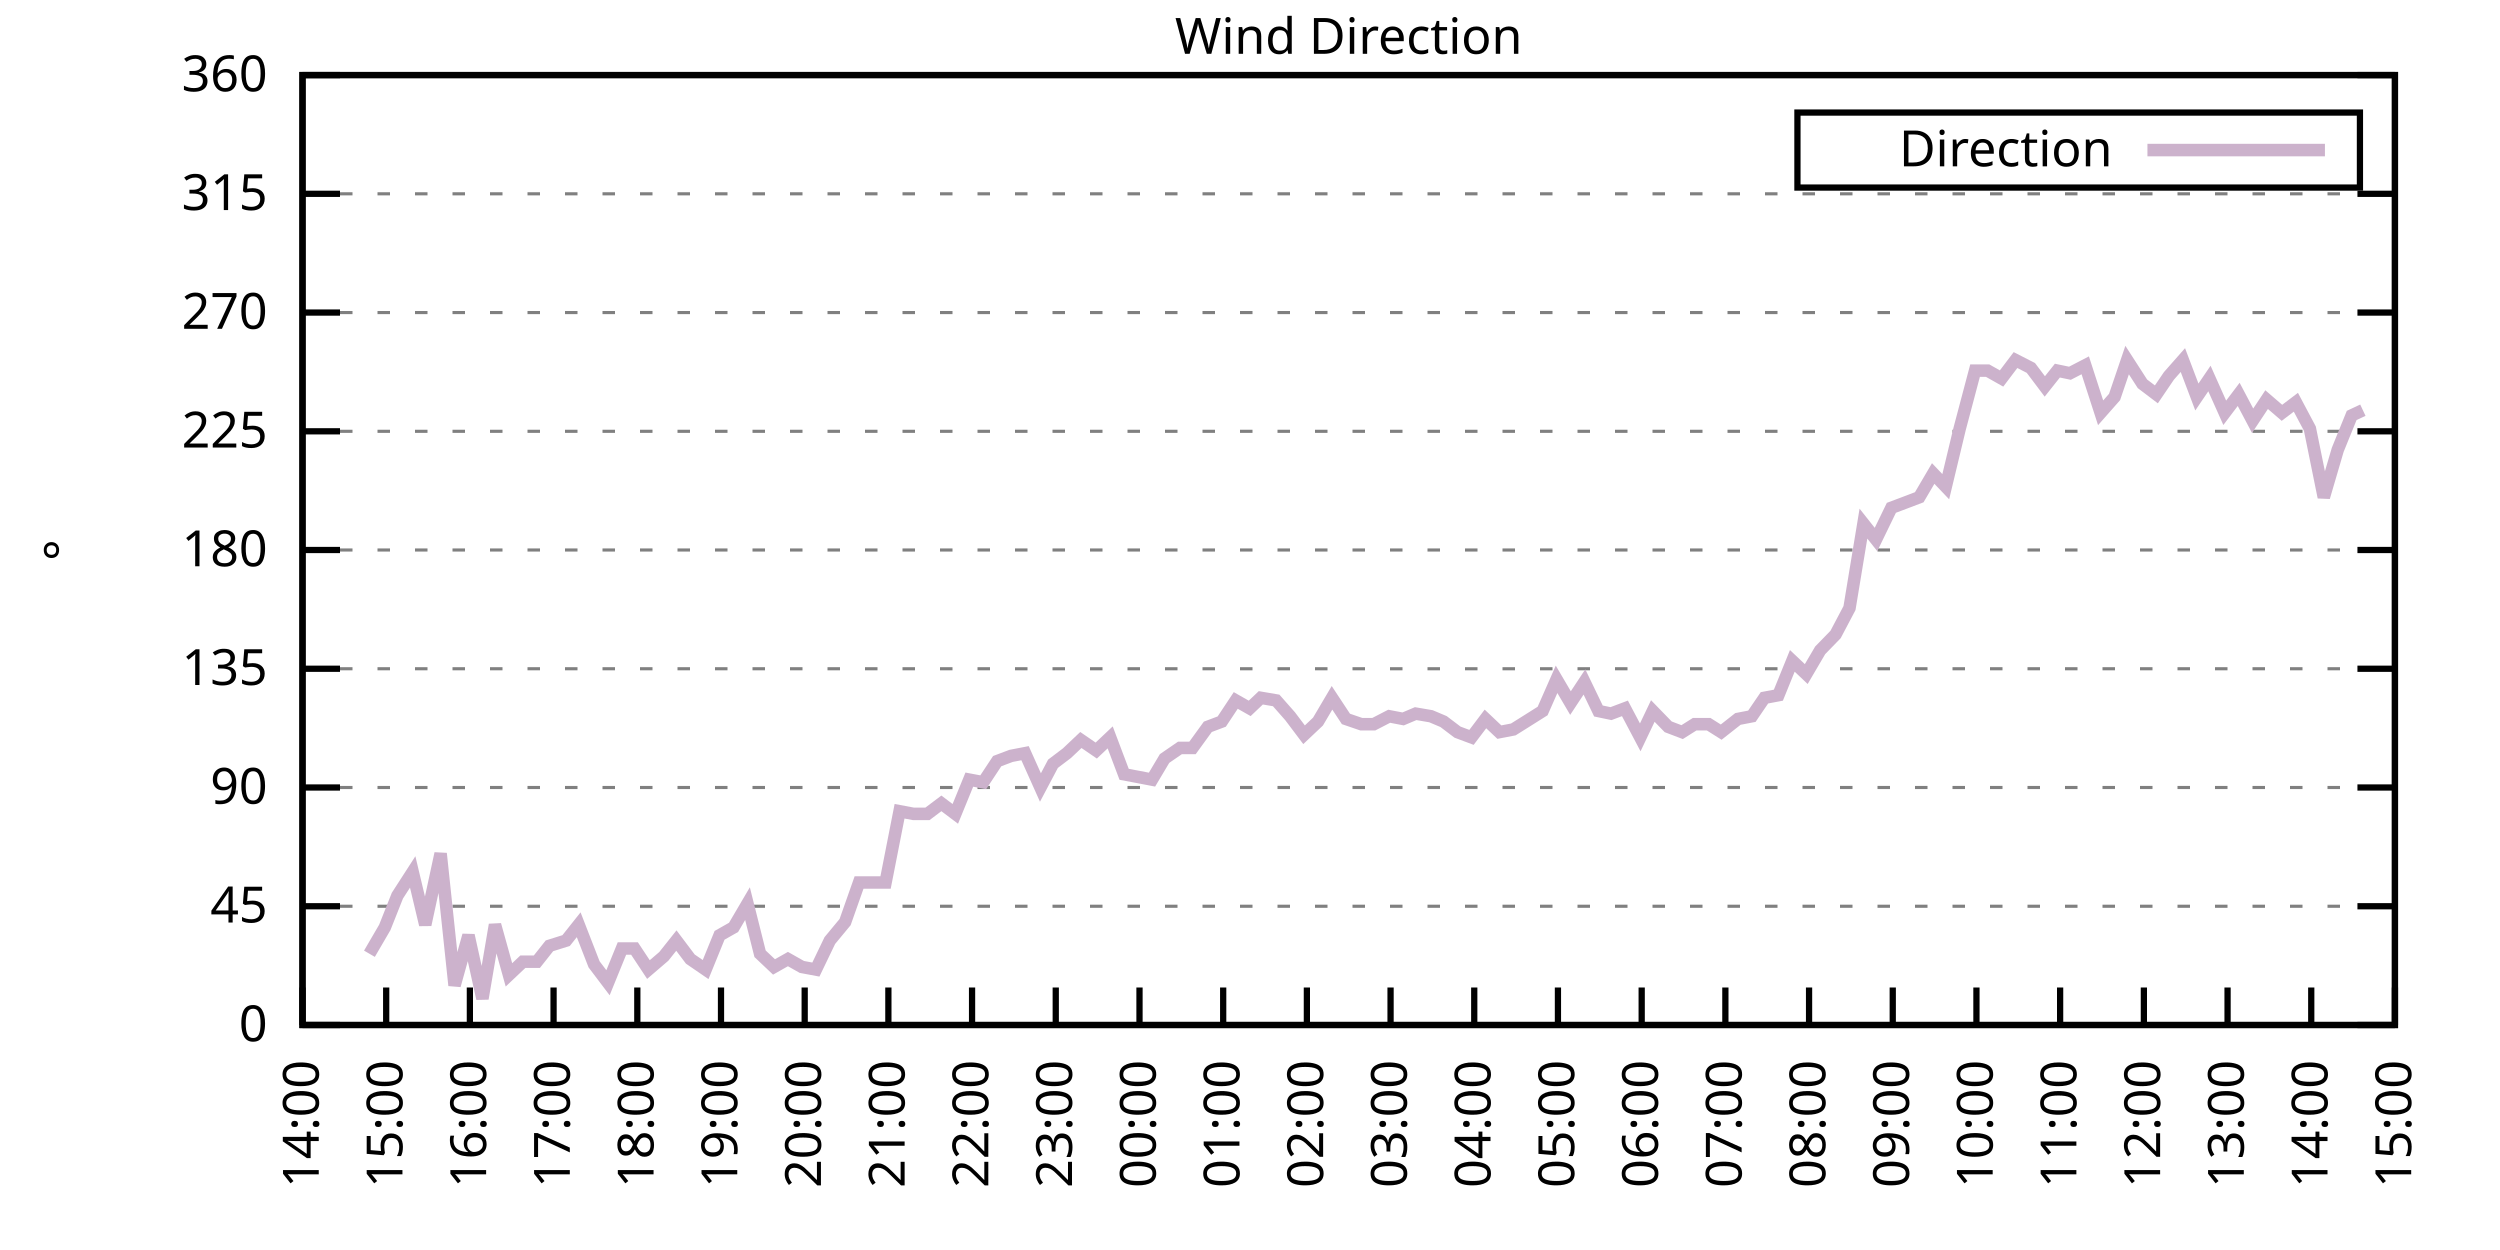
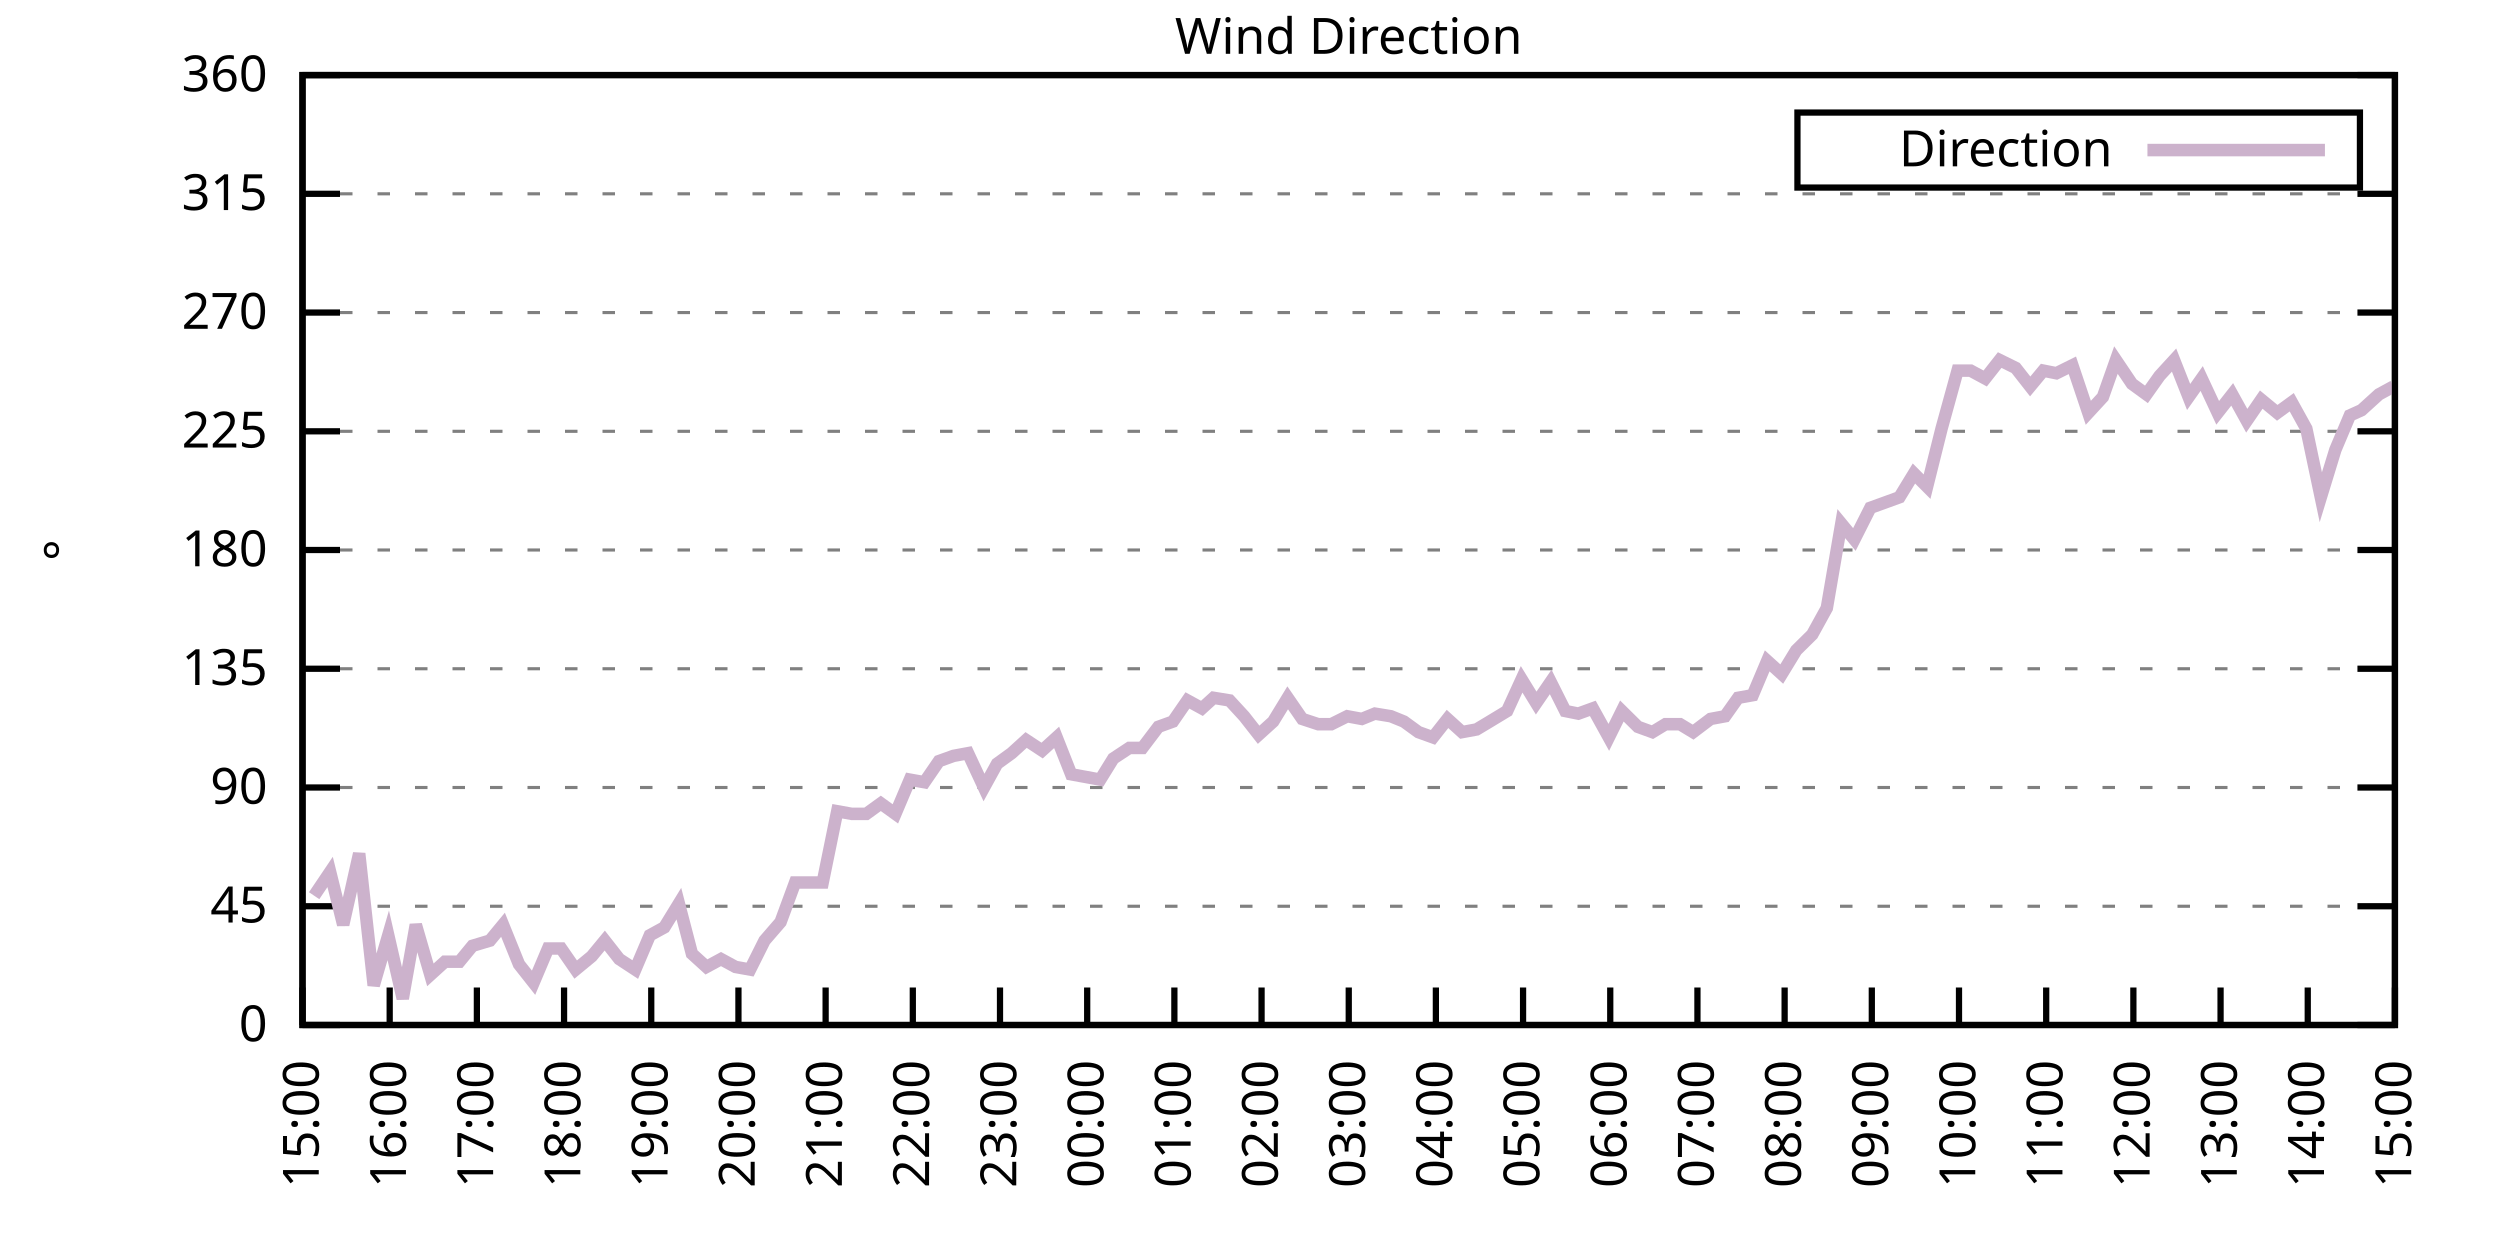
<svg xmlns="http://www.w3.org/2000/svg" xmlns:xlink="http://www.w3.org/1999/xlink" width="400" height="200" viewBox="0 0 400 200">
  <g id="gnuplot_canvas">
    <rect x="0" y="0" width="400" height="200" fill="none" />
    <defs>
      <circle id="gpDot" r="0.5" stroke-width="0.5" stroke="currentColor" />
      <path id="gpPt0" stroke-width="0.333" stroke="currentColor" d="M-1,0 h2 M0,-1 v2" />
      <path id="gpPt1" stroke-width="0.333" stroke="currentColor" d="M-1,-1 L1,1 M1,-1 L-1,1" />
      <path id="gpPt2" stroke-width="0.333" stroke="currentColor" d="M-1,0 L1,0 M0,-1 L0,1 M-1,-1 L1,1 M-1,1 L1,-1" />
      <rect id="gpPt3" stroke-width="0.333" stroke="currentColor" x="-1" y="-1" width="2" height="2" />
      <rect id="gpPt4" stroke-width="0.333" stroke="currentColor" fill="currentColor" x="-1" y="-1" width="2" height="2" />
      <circle id="gpPt5" stroke-width="0.333" stroke="currentColor" cx="0" cy="0" r="1" />
      <use xlink:href="#gpPt5" id="gpPt6" fill="currentColor" stroke="none" />
      <path id="gpPt7" stroke-width="0.333" stroke="currentColor" d="M0,-1.33 L-1.33,0.67 L1.33,0.67 z" />
      <use xlink:href="#gpPt7" id="gpPt8" fill="currentColor" stroke="none" />
      <use xlink:href="#gpPt7" id="gpPt9" stroke="currentColor" transform="rotate(180)" />
      <use xlink:href="#gpPt9" id="gpPt10" fill="currentColor" stroke="none" />
      <use xlink:href="#gpPt3" id="gpPt11" stroke="currentColor" transform="rotate(45)" />
      <use xlink:href="#gpPt11" id="gpPt12" fill="currentColor" stroke="none" />
      <path id="gpPt13" stroke-width="0.333" stroke="currentColor" d="M0,1.330 L1.265,0.411 L0.782,-1.067 L-0.782,-1.076 L-1.265,0.411 z" />
      <use xlink:href="#gpPt13" id="gpPt14" fill="currentColor" stroke="none" />
      <filter id="textbox" filterUnits="objectBoundingBox" x="0" y="0" height="1" width="1">
        <feFlood flood-color="white" flood-opacity="1" result="bgnd" />
        <feComposite in="SourceGraphic" in2="bgnd" operator="atop" />
      </filter>
      <filter id="greybox" filterUnits="objectBoundingBox" x="0" y="0" height="1" width="1">
        <feFlood flood-color="lightgrey" flood-opacity="1" result="grey" />
        <feComposite in="SourceGraphic" in2="grey" operator="atop" />
      </filter>
    </defs>
    <g fill="none" color="white" stroke="currentColor" stroke-width="1.00" stroke-linecap="butt" stroke-linejoin="miter">
</g>
    <g fill="none" color="black" stroke="currentColor" stroke-width="1.00" stroke-linecap="butt" stroke-linejoin="miter">
      <g stroke="none" shape-rendering="crispEdges">
        <polygon fill="rgb(255, 255, 255)" points="48.40,164.00 383.18,164.00 383.18,12.02 48.40,12.02 " />
      </g>
    </g>
    <g fill="none" color="black" stroke="currentColor" stroke-width="1.00" stroke-linecap="butt" stroke-linejoin="miter">
</g>
    <g fill="none" color="black" stroke="black" stroke-width="0.50" stroke-linecap="butt" stroke-linejoin="miter">
</g>
    <g fill="none" color="gray" stroke="currentColor" stroke-width="0.50" stroke-linecap="butt" stroke-linejoin="miter">
      <path stroke="gray" stroke-dasharray="2,4" class="gridline" d="M48.40,164.00 L383.19,164.00  " />
    </g>
    <g fill="none" color="gray" stroke="gray" stroke-width="1.00" stroke-linecap="butt" stroke-linejoin="miter">
</g>
    <g fill="none" color="black" stroke="currentColor" stroke-width="1.00" stroke-linecap="butt" stroke-linejoin="miter">
      <path stroke="black" d="M48.40,164.00 L54.40,164.00 M383.19,164.00 L377.19,164.00  " />
      <g transform="translate(42.80,166.60)" stroke="none" fill="black" font-family="Sans" font-size="8.00" text-anchor="end">
        <text>
          <tspan font-family="Sans"> 0</tspan>
        </text>
      </g>
    </g>
    <g fill="none" color="black" stroke="currentColor" stroke-width="1.00" stroke-linecap="butt" stroke-linejoin="miter">
</g>
    <g fill="none" color="black" stroke="black" stroke-width="0.50" stroke-linecap="butt" stroke-linejoin="miter">
</g>
    <g fill="none" color="gray" stroke="currentColor" stroke-width="0.50" stroke-linecap="butt" stroke-linejoin="miter">
      <path stroke="gray" stroke-dasharray="2,4" class="gridline" d="M48.40,145.00 L383.19,145.00  " />
    </g>
    <g fill="none" color="gray" stroke="gray" stroke-width="1.00" stroke-linecap="butt" stroke-linejoin="miter">
</g>
    <g fill="none" color="black" stroke="currentColor" stroke-width="1.00" stroke-linecap="butt" stroke-linejoin="miter">
      <path stroke="black" d="M48.40,145.00 L54.40,145.00 M383.19,145.00 L377.19,145.00  " />
      <g transform="translate(42.80,147.60)" stroke="none" fill="black" font-family="Sans" font-size="8.00" text-anchor="end">
        <text>
          <tspan font-family="Sans"> 45</tspan>
        </text>
      </g>
    </g>
    <g fill="none" color="black" stroke="currentColor" stroke-width="1.00" stroke-linecap="butt" stroke-linejoin="miter">
</g>
    <g fill="none" color="black" stroke="black" stroke-width="0.50" stroke-linecap="butt" stroke-linejoin="miter">
</g>
    <g fill="none" color="gray" stroke="currentColor" stroke-width="0.50" stroke-linecap="butt" stroke-linejoin="miter">
      <path stroke="gray" stroke-dasharray="2,4" class="gridline" d="M48.40,126.00 L383.19,126.00  " />
    </g>
    <g fill="none" color="gray" stroke="gray" stroke-width="1.00" stroke-linecap="butt" stroke-linejoin="miter">
</g>
    <g fill="none" color="black" stroke="currentColor" stroke-width="1.00" stroke-linecap="butt" stroke-linejoin="miter">
      <path stroke="black" d="M48.40,126.00 L54.40,126.00 M383.19,126.00 L377.19,126.00  " />
      <g transform="translate(42.80,128.60)" stroke="none" fill="black" font-family="Sans" font-size="8.00" text-anchor="end">
        <text>
          <tspan font-family="Sans"> 90</tspan>
        </text>
      </g>
    </g>
    <g fill="none" color="black" stroke="currentColor" stroke-width="1.00" stroke-linecap="butt" stroke-linejoin="miter">
</g>
    <g fill="none" color="black" stroke="black" stroke-width="0.50" stroke-linecap="butt" stroke-linejoin="miter">
</g>
    <g fill="none" color="gray" stroke="currentColor" stroke-width="0.50" stroke-linecap="butt" stroke-linejoin="miter">
      <path stroke="gray" stroke-dasharray="2,4" class="gridline" d="M48.40,107.00 L383.19,107.00  " />
    </g>
    <g fill="none" color="gray" stroke="gray" stroke-width="1.00" stroke-linecap="butt" stroke-linejoin="miter">
</g>
    <g fill="none" color="black" stroke="currentColor" stroke-width="1.00" stroke-linecap="butt" stroke-linejoin="miter">
      <path stroke="black" d="M48.40,107.00 L54.40,107.00 M383.19,107.00 L377.19,107.00  " />
      <g transform="translate(42.80,109.60)" stroke="none" fill="black" font-family="Sans" font-size="8.00" text-anchor="end">
        <text>
          <tspan font-family="Sans"> 135</tspan>
        </text>
      </g>
    </g>
    <g fill="none" color="black" stroke="currentColor" stroke-width="1.00" stroke-linecap="butt" stroke-linejoin="miter">
</g>
    <g fill="none" color="black" stroke="black" stroke-width="0.50" stroke-linecap="butt" stroke-linejoin="miter">
</g>
    <g fill="none" color="gray" stroke="currentColor" stroke-width="0.50" stroke-linecap="butt" stroke-linejoin="miter">
      <path stroke="gray" stroke-dasharray="2,4" class="gridline" d="M48.40,88.00 L383.19,88.00  " />
    </g>
    <g fill="none" color="gray" stroke="gray" stroke-width="1.00" stroke-linecap="butt" stroke-linejoin="miter">
</g>
    <g fill="none" color="black" stroke="currentColor" stroke-width="1.00" stroke-linecap="butt" stroke-linejoin="miter">
      <path stroke="black" d="M48.40,88.00 L54.40,88.00 M383.19,88.00 L377.19,88.00  " />
      <g transform="translate(42.80,90.60)" stroke="none" fill="black" font-family="Sans" font-size="8.00" text-anchor="end">
        <text>
          <tspan font-family="Sans"> 180</tspan>
        </text>
      </g>
    </g>
    <g fill="none" color="black" stroke="currentColor" stroke-width="1.00" stroke-linecap="butt" stroke-linejoin="miter">
</g>
    <g fill="none" color="black" stroke="black" stroke-width="0.50" stroke-linecap="butt" stroke-linejoin="miter">
</g>
    <g fill="none" color="gray" stroke="currentColor" stroke-width="0.50" stroke-linecap="butt" stroke-linejoin="miter">
      <path stroke="gray" stroke-dasharray="2,4" class="gridline" d="M48.40,69.01 L383.19,69.01  " />
    </g>
    <g fill="none" color="gray" stroke="gray" stroke-width="1.00" stroke-linecap="butt" stroke-linejoin="miter">
</g>
    <g fill="none" color="black" stroke="currentColor" stroke-width="1.00" stroke-linecap="butt" stroke-linejoin="miter">
      <path stroke="black" d="M48.40,69.01 L54.40,69.01 M383.19,69.01 L377.19,69.01  " />
      <g transform="translate(42.80,71.61)" stroke="none" fill="black" font-family="Sans" font-size="8.00" text-anchor="end">
        <text>
          <tspan font-family="Sans"> 225</tspan>
        </text>
      </g>
    </g>
    <g fill="none" color="black" stroke="currentColor" stroke-width="1.00" stroke-linecap="butt" stroke-linejoin="miter">
</g>
    <g fill="none" color="black" stroke="black" stroke-width="0.50" stroke-linecap="butt" stroke-linejoin="miter">
</g>
    <g fill="none" color="gray" stroke="currentColor" stroke-width="0.50" stroke-linecap="butt" stroke-linejoin="miter">
      <path stroke="gray" stroke-dasharray="2,4" class="gridline" d="M48.40,50.01 L383.19,50.01  " />
    </g>
    <g fill="none" color="gray" stroke="gray" stroke-width="1.00" stroke-linecap="butt" stroke-linejoin="miter">
</g>
    <g fill="none" color="black" stroke="currentColor" stroke-width="1.00" stroke-linecap="butt" stroke-linejoin="miter">
      <path stroke="black" d="M48.40,50.01 L54.40,50.01 M383.19,50.01 L377.19,50.01  " />
      <g transform="translate(42.80,52.61)" stroke="none" fill="black" font-family="Sans" font-size="8.00" text-anchor="end">
        <text>
          <tspan font-family="Sans"> 270</tspan>
        </text>
      </g>
    </g>
    <g fill="none" color="black" stroke="currentColor" stroke-width="1.00" stroke-linecap="butt" stroke-linejoin="miter">
</g>
    <g fill="none" color="black" stroke="black" stroke-width="0.50" stroke-linecap="butt" stroke-linejoin="miter">
</g>
    <g fill="none" color="gray" stroke="currentColor" stroke-width="0.50" stroke-linecap="butt" stroke-linejoin="miter">
      <path stroke="gray" stroke-dasharray="2,4" class="gridline" d="M48.40,31.01 L383.19,31.01  " />
    </g>
    <g fill="none" color="gray" stroke="gray" stroke-width="1.00" stroke-linecap="butt" stroke-linejoin="miter">
</g>
    <g fill="none" color="black" stroke="currentColor" stroke-width="1.00" stroke-linecap="butt" stroke-linejoin="miter">
      <path stroke="black" d="M48.40,31.01 L54.40,31.01 M383.19,31.01 L377.19,31.01  " />
      <g transform="translate(42.80,33.61)" stroke="none" fill="black" font-family="Sans" font-size="8.00" text-anchor="end">
        <text>
          <tspan font-family="Sans"> 315</tspan>
        </text>
      </g>
    </g>
    <g fill="none" color="black" stroke="currentColor" stroke-width="1.00" stroke-linecap="butt" stroke-linejoin="miter">
</g>
    <g fill="none" color="black" stroke="black" stroke-width="0.50" stroke-linecap="butt" stroke-linejoin="miter">
</g>
    <g fill="none" color="gray" stroke="currentColor" stroke-width="0.50" stroke-linecap="butt" stroke-linejoin="miter">
      <path stroke="gray" stroke-dasharray="2,4" class="gridline" d="M48.40,12.01 L383.19,12.01  " />
    </g>
    <g fill="none" color="gray" stroke="gray" stroke-width="1.00" stroke-linecap="butt" stroke-linejoin="miter">
</g>
    <g fill="none" color="black" stroke="currentColor" stroke-width="1.00" stroke-linecap="butt" stroke-linejoin="miter">
      <path stroke="black" d="M48.40,12.01 L54.40,12.01 M383.19,12.01 L377.19,12.01  " />
      <g transform="translate(42.80,14.61)" stroke="none" fill="black" font-family="Sans" font-size="8.00" text-anchor="end">
        <text>
          <tspan font-family="Sans"> 360</tspan>
        </text>
      </g>
    </g>
    <g fill="none" color="black" stroke="currentColor" stroke-width="1.00" stroke-linecap="butt" stroke-linejoin="miter">
      <path stroke="black" d="M48.40,164.00 L48.40,158.00  " />
      <g transform="translate(51.00,169.60) rotate(270.00)" stroke="none" fill="black" font-family="Sans" font-size="8.00" text-anchor="end">
        <text>
-           <tspan font-family="Sans">14:00</tspan>
-         </text>
-       </g>
-     </g>
-     <g fill="none" color="black" stroke="currentColor" stroke-width="1.00" stroke-linecap="butt" stroke-linejoin="miter">
-       <path stroke="black" d="M61.79,164.00 L61.79,158.00  " />
-       <g transform="translate(64.39,169.60) rotate(270.00)" stroke="none" fill="black" font-family="Sans" font-size="8.00" text-anchor="end">
-         <text>
          <tspan font-family="Sans">15:00</tspan>
        </text>
      </g>
    </g>
    <g fill="none" color="black" stroke="currentColor" stroke-width="1.00" stroke-linecap="butt" stroke-linejoin="miter">
-       <path stroke="black" d="M75.18,164.00 L75.18,158.00  " />
-       <g transform="translate(77.78,169.60) rotate(270.00)" stroke="none" fill="black" font-family="Sans" font-size="8.00" text-anchor="end">
+       <path stroke="black" d="M62.35,164.00 L62.35,158.00  " />
+       <g transform="translate(64.95,169.60) rotate(270.00)" stroke="none" fill="black" font-family="Sans" font-size="8.00" text-anchor="end">
        <text>
          <tspan font-family="Sans">16:00</tspan>
        </text>
      </g>
    </g>
    <g fill="none" color="black" stroke="currentColor" stroke-width="1.00" stroke-linecap="butt" stroke-linejoin="miter">
-       <path stroke="black" d="M88.57,164.00 L88.57,158.00  " />
-       <g transform="translate(91.17,169.60) rotate(270.00)" stroke="none" fill="black" font-family="Sans" font-size="8.00" text-anchor="end">
+       <path stroke="black" d="M76.30,164.00 L76.30,158.00  " />
+       <g transform="translate(78.90,169.60) rotate(270.00)" stroke="none" fill="black" font-family="Sans" font-size="8.00" text-anchor="end">
        <text>
          <tspan font-family="Sans">17:00</tspan>
        </text>
      </g>
    </g>
    <g fill="none" color="black" stroke="currentColor" stroke-width="1.00" stroke-linecap="butt" stroke-linejoin="miter">
-       <path stroke="black" d="M101.97,164.00 L101.97,158.00  " />
-       <g transform="translate(104.57,169.60) rotate(270.00)" stroke="none" fill="black" font-family="Sans" font-size="8.00" text-anchor="end">
+       <path stroke="black" d="M90.25,164.00 L90.25,158.00  " />
+       <g transform="translate(92.85,169.60) rotate(270.00)" stroke="none" fill="black" font-family="Sans" font-size="8.00" text-anchor="end">
        <text>
          <tspan font-family="Sans">18:00</tspan>
        </text>
      </g>
    </g>
    <g fill="none" color="black" stroke="currentColor" stroke-width="1.00" stroke-linecap="butt" stroke-linejoin="miter">
-       <path stroke="black" d="M115.36,164.00 L115.36,158.00  " />
-       <g transform="translate(117.96,169.60) rotate(270.00)" stroke="none" fill="black" font-family="Sans" font-size="8.00" text-anchor="end">
+       <path stroke="black" d="M104.20,164.00 L104.20,158.00  " />
+       <g transform="translate(106.80,169.60) rotate(270.00)" stroke="none" fill="black" font-family="Sans" font-size="8.00" text-anchor="end">
        <text>
          <tspan font-family="Sans">19:00</tspan>
        </text>
      </g>
    </g>
    <g fill="none" color="black" stroke="currentColor" stroke-width="1.00" stroke-linecap="butt" stroke-linejoin="miter">
-       <path stroke="black" d="M128.75,164.00 L128.75,158.00  " />
-       <g transform="translate(131.35,169.60) rotate(270.00)" stroke="none" fill="black" font-family="Sans" font-size="8.00" text-anchor="end">
+       <path stroke="black" d="M118.15,164.00 L118.15,158.00  " />
+       <g transform="translate(120.75,169.60) rotate(270.00)" stroke="none" fill="black" font-family="Sans" font-size="8.00" text-anchor="end">
        <text>
          <tspan font-family="Sans">20:00</tspan>
        </text>
      </g>
    </g>
    <g fill="none" color="black" stroke="currentColor" stroke-width="1.00" stroke-linecap="butt" stroke-linejoin="miter">
-       <path stroke="black" d="M142.14,164.00 L142.14,158.00  " />
-       <g transform="translate(144.74,169.60) rotate(270.00)" stroke="none" fill="black" font-family="Sans" font-size="8.00" text-anchor="end">
+       <path stroke="black" d="M132.10,164.00 L132.10,158.00  " />
+       <g transform="translate(134.70,169.60) rotate(270.00)" stroke="none" fill="black" font-family="Sans" font-size="8.00" text-anchor="end">
        <text>
          <tspan font-family="Sans">21:00</tspan>
        </text>
      </g>
    </g>
    <g fill="none" color="black" stroke="currentColor" stroke-width="1.00" stroke-linecap="butt" stroke-linejoin="miter">
-       <path stroke="black" d="M155.53,164.00 L155.53,158.00  " />
-       <g transform="translate(158.13,169.60) rotate(270.00)" stroke="none" fill="black" font-family="Sans" font-size="8.00" text-anchor="end">
+       <path stroke="black" d="M146.05,164.00 L146.05,158.00  " />
+       <g transform="translate(148.65,169.60) rotate(270.00)" stroke="none" fill="black" font-family="Sans" font-size="8.00" text-anchor="end">
        <text>
          <tspan font-family="Sans">22:00</tspan>
        </text>
      </g>
    </g>
    <g fill="none" color="black" stroke="currentColor" stroke-width="1.00" stroke-linecap="butt" stroke-linejoin="miter">
-       <path stroke="black" d="M168.92,164.00 L168.92,158.00  " />
-       <g transform="translate(171.52,169.60) rotate(270.00)" stroke="none" fill="black" font-family="Sans" font-size="8.00" text-anchor="end">
+       <path stroke="black" d="M160.00,164.00 L160.00,158.00  " />
+       <g transform="translate(162.60,169.60) rotate(270.00)" stroke="none" fill="black" font-family="Sans" font-size="8.00" text-anchor="end">
        <text>
          <tspan font-family="Sans">23:00</tspan>
        </text>
      </g>
    </g>
    <g fill="none" color="black" stroke="currentColor" stroke-width="1.00" stroke-linecap="butt" stroke-linejoin="miter">
-       <path stroke="black" d="M182.32,164.00 L182.32,158.00  " />
-       <g transform="translate(184.92,169.60) rotate(270.00)" stroke="none" fill="black" font-family="Sans" font-size="8.00" text-anchor="end">
+       <path stroke="black" d="M173.95,164.00 L173.95,158.00  " />
+       <g transform="translate(176.55,169.60) rotate(270.00)" stroke="none" fill="black" font-family="Sans" font-size="8.00" text-anchor="end">
        <text>
          <tspan font-family="Sans">00:00</tspan>
        </text>
      </g>
    </g>
    <g fill="none" color="black" stroke="currentColor" stroke-width="1.00" stroke-linecap="butt" stroke-linejoin="miter">
-       <path stroke="black" d="M195.71,164.00 L195.71,158.00  " />
-       <g transform="translate(198.31,169.60) rotate(270.00)" stroke="none" fill="black" font-family="Sans" font-size="8.00" text-anchor="end">
+       <path stroke="black" d="M187.90,164.00 L187.90,158.00  " />
+       <g transform="translate(190.50,169.60) rotate(270.00)" stroke="none" fill="black" font-family="Sans" font-size="8.00" text-anchor="end">
        <text>
          <tspan font-family="Sans">01:00</tspan>
        </text>
      </g>
    </g>
    <g fill="none" color="black" stroke="currentColor" stroke-width="1.00" stroke-linecap="butt" stroke-linejoin="miter">
-       <path stroke="black" d="M209.10,164.00 L209.10,158.00  " />
-       <g transform="translate(211.70,169.60) rotate(270.00)" stroke="none" fill="black" font-family="Sans" font-size="8.00" text-anchor="end">
+       <path stroke="black" d="M201.85,164.00 L201.85,158.00  " />
+       <g transform="translate(204.45,169.60) rotate(270.00)" stroke="none" fill="black" font-family="Sans" font-size="8.00" text-anchor="end">
        <text>
          <tspan font-family="Sans">02:00</tspan>
        </text>
      </g>
    </g>
    <g fill="none" color="black" stroke="currentColor" stroke-width="1.00" stroke-linecap="butt" stroke-linejoin="miter">
-       <path stroke="black" d="M222.49,164.00 L222.49,158.00  " />
-       <g transform="translate(225.09,169.60) rotate(270.00)" stroke="none" fill="black" font-family="Sans" font-size="8.00" text-anchor="end">
+       <path stroke="black" d="M215.80,164.00 L215.80,158.00  " />
+       <g transform="translate(218.40,169.60) rotate(270.00)" stroke="none" fill="black" font-family="Sans" font-size="8.00" text-anchor="end">
        <text>
          <tspan font-family="Sans">03:00</tspan>
        </text>
      </g>
    </g>
    <g fill="none" color="black" stroke="currentColor" stroke-width="1.00" stroke-linecap="butt" stroke-linejoin="miter">
-       <path stroke="black" d="M235.88,164.00 L235.88,158.00  " />
-       <g transform="translate(238.48,169.60) rotate(270.00)" stroke="none" fill="black" font-family="Sans" font-size="8.00" text-anchor="end">
+       <path stroke="black" d="M229.74,164.00 L229.74,158.00  " />
+       <g transform="translate(232.34,169.60) rotate(270.00)" stroke="none" fill="black" font-family="Sans" font-size="8.00" text-anchor="end">
        <text>
          <tspan font-family="Sans">04:00</tspan>
        </text>
      </g>
    </g>
    <g fill="none" color="black" stroke="currentColor" stroke-width="1.00" stroke-linecap="butt" stroke-linejoin="miter">
-       <path stroke="black" d="M249.27,164.00 L249.27,158.00  " />
-       <g transform="translate(251.87,169.60) rotate(270.00)" stroke="none" fill="black" font-family="Sans" font-size="8.00" text-anchor="end">
+       <path stroke="black" d="M243.69,164.00 L243.69,158.00  " />
+       <g transform="translate(246.29,169.60) rotate(270.00)" stroke="none" fill="black" font-family="Sans" font-size="8.00" text-anchor="end">
        <text>
          <tspan font-family="Sans">05:00</tspan>
        </text>
      </g>
    </g>
    <g fill="none" color="black" stroke="currentColor" stroke-width="1.00" stroke-linecap="butt" stroke-linejoin="miter">
-       <path stroke="black" d="M262.67,164.00 L262.67,158.00  " />
-       <g transform="translate(265.27,169.60) rotate(270.00)" stroke="none" fill="black" font-family="Sans" font-size="8.00" text-anchor="end">
+       <path stroke="black" d="M257.64,164.00 L257.64,158.00  " />
+       <g transform="translate(260.24,169.60) rotate(270.00)" stroke="none" fill="black" font-family="Sans" font-size="8.00" text-anchor="end">
        <text>
          <tspan font-family="Sans">06:00</tspan>
        </text>
      </g>
    </g>
    <g fill="none" color="black" stroke="currentColor" stroke-width="1.00" stroke-linecap="butt" stroke-linejoin="miter">
-       <path stroke="black" d="M276.06,164.00 L276.06,158.00  " />
-       <g transform="translate(278.66,169.60) rotate(270.00)" stroke="none" fill="black" font-family="Sans" font-size="8.00" text-anchor="end">
+       <path stroke="black" d="M271.59,164.00 L271.59,158.00  " />
+       <g transform="translate(274.19,169.60) rotate(270.00)" stroke="none" fill="black" font-family="Sans" font-size="8.00" text-anchor="end">
        <text>
          <tspan font-family="Sans">07:00</tspan>
        </text>
      </g>
    </g>
    <g fill="none" color="black" stroke="currentColor" stroke-width="1.00" stroke-linecap="butt" stroke-linejoin="miter">
-       <path stroke="black" d="M289.45,164.00 L289.45,158.00  " />
-       <g transform="translate(292.05,169.60) rotate(270.00)" stroke="none" fill="black" font-family="Sans" font-size="8.00" text-anchor="end">
+       <path stroke="black" d="M285.54,164.00 L285.54,158.00  " />
+       <g transform="translate(288.14,169.60) rotate(270.00)" stroke="none" fill="black" font-family="Sans" font-size="8.00" text-anchor="end">
        <text>
          <tspan font-family="Sans">08:00</tspan>
        </text>
      </g>
    </g>
    <g fill="none" color="black" stroke="currentColor" stroke-width="1.00" stroke-linecap="butt" stroke-linejoin="miter">
-       <path stroke="black" d="M302.84,164.00 L302.84,158.00  " />
-       <g transform="translate(305.44,169.60) rotate(270.00)" stroke="none" fill="black" font-family="Sans" font-size="8.00" text-anchor="end">
+       <path stroke="black" d="M299.49,164.00 L299.49,158.00  " />
+       <g transform="translate(302.09,169.60) rotate(270.00)" stroke="none" fill="black" font-family="Sans" font-size="8.00" text-anchor="end">
        <text>
          <tspan font-family="Sans">09:00</tspan>
        </text>
      </g>
    </g>
    <g fill="none" color="black" stroke="currentColor" stroke-width="1.00" stroke-linecap="butt" stroke-linejoin="miter">
-       <path stroke="black" d="M316.23,164.00 L316.23,158.00  " />
-       <g transform="translate(318.83,169.60) rotate(270.00)" stroke="none" fill="black" font-family="Sans" font-size="8.00" text-anchor="end">
+       <path stroke="black" d="M313.44,164.00 L313.44,158.00  " />
+       <g transform="translate(316.04,169.60) rotate(270.00)" stroke="none" fill="black" font-family="Sans" font-size="8.00" text-anchor="end">
        <text>
          <tspan font-family="Sans">10:00</tspan>
        </text>
      </g>
    </g>
    <g fill="none" color="black" stroke="currentColor" stroke-width="1.00" stroke-linecap="butt" stroke-linejoin="miter">
-       <path stroke="black" d="M329.62,164.00 L329.62,158.00  " />
-       <g transform="translate(332.22,169.60) rotate(270.00)" stroke="none" fill="black" font-family="Sans" font-size="8.00" text-anchor="end">
+       <path stroke="black" d="M327.39,164.00 L327.39,158.00  " />
+       <g transform="translate(329.99,169.60) rotate(270.00)" stroke="none" fill="black" font-family="Sans" font-size="8.00" text-anchor="end">
        <text>
          <tspan font-family="Sans">11:00</tspan>
        </text>
      </g>
    </g>
    <g fill="none" color="black" stroke="currentColor" stroke-width="1.00" stroke-linecap="butt" stroke-linejoin="miter">
-       <path stroke="black" d="M343.02,164.00 L343.02,158.00  " />
-       <g transform="translate(345.62,169.60) rotate(270.00)" stroke="none" fill="black" font-family="Sans" font-size="8.00" text-anchor="end">
+       <path stroke="black" d="M341.34,164.00 L341.34,158.00  " />
+       <g transform="translate(343.94,169.60) rotate(270.00)" stroke="none" fill="black" font-family="Sans" font-size="8.00" text-anchor="end">
        <text>
          <tspan font-family="Sans">12:00</tspan>
        </text>
      </g>
    </g>
    <g fill="none" color="black" stroke="currentColor" stroke-width="1.00" stroke-linecap="butt" stroke-linejoin="miter">
-       <path stroke="black" d="M356.41,164.00 L356.41,158.00  " />
-       <g transform="translate(359.01,169.60) rotate(270.00)" stroke="none" fill="black" font-family="Sans" font-size="8.00" text-anchor="end">
+       <path stroke="black" d="M355.29,164.00 L355.29,158.00  " />
+       <g transform="translate(357.89,169.60) rotate(270.00)" stroke="none" fill="black" font-family="Sans" font-size="8.00" text-anchor="end">
        <text>
          <tspan font-family="Sans">13:00</tspan>
        </text>
      </g>
    </g>
    <g fill="none" color="black" stroke="currentColor" stroke-width="1.00" stroke-linecap="butt" stroke-linejoin="miter">
-       <path stroke="black" d="M369.80,164.00 L369.80,158.00  " />
-       <g transform="translate(372.40,169.60) rotate(270.00)" stroke="none" fill="black" font-family="Sans" font-size="8.00" text-anchor="end">
+       <path stroke="black" d="M369.24,164.00 L369.24,158.00  " />
+       <g transform="translate(371.84,169.60) rotate(270.00)" stroke="none" fill="black" font-family="Sans" font-size="8.00" text-anchor="end">
        <text>
          <tspan font-family="Sans">14:00</tspan>
        </text>
      </g>
    </g>
    <g fill="none" color="black" stroke="currentColor" stroke-width="1.00" stroke-linecap="butt" stroke-linejoin="miter">
      <path stroke="black" d="M383.19,164.00 L383.19,158.00  " />
      <g transform="translate(385.79,169.60) rotate(270.00)" stroke="none" fill="black" font-family="Sans" font-size="8.00" text-anchor="end">
        <text>
          <tspan font-family="Sans">15:00</tspan>
        </text>
      </g>
    </g>
    <g fill="none" color="black" stroke="currentColor" stroke-width="1.00" stroke-linecap="butt" stroke-linejoin="miter">
</g>
    <g fill="none" color="black" stroke="currentColor" stroke-width="1.00" stroke-linecap="butt" stroke-linejoin="miter">
      <path stroke="black" d="M48.40,12.01 L48.40,164.00 L383.19,164.00 L383.19,12.01 L48.40,12.01 Z  " />
    </g>
    <g fill="none" color="black" stroke="currentColor" stroke-width="1.00" stroke-linecap="butt" stroke-linejoin="miter">
</g>
    <g fill="none" color="black" stroke="currentColor" stroke-width="1.00" stroke-linecap="butt" stroke-linejoin="miter">
      <path stroke="black" d="M287.59,30.01 L287.59,18.01 L377.59,18.01 L377.59,30.01 L287.59,30.01 Z  " />
    </g>
    <g id="Wind_direction_plot_1">
      <g fill="none" color="white" stroke="black" stroke-width="2.00" stroke-linecap="butt" stroke-linejoin="miter">
</g>
      <g fill="none" color="black" stroke="currentColor" stroke-width="2.00" stroke-linecap="butt" stroke-linejoin="miter">
        <g transform="translate(337.99,26.61)" stroke="none" fill="black" font-family="Sans" font-size="8.00" text-anchor="end">
          <text>
            <tspan font-family="Sans">Direction</tspan>
          </text>
        </g>
      </g>
      <g fill="none" color="black" stroke="currentColor" stroke-width="2.00" stroke-linecap="butt" stroke-linejoin="miter">
-         <path stroke="rgb(204, 178, 204)" d="M343.59,24.01 L371.99,24.01 M59.11,152.60 L61.57,148.38 L63.58,143.31 L66.03,139.51 L68.04,147.96 L70.50,136.56   L72.73,157.67 L74.96,149.65 L77.19,159.78 L79.20,147.96 L81.43,155.98 L83.66,153.87 L85.90,153.87 L87.91,151.33   L90.58,150.49 L92.59,147.96 L95.05,154.29 L97.28,157.24 L99.51,151.76 L101.52,151.76 L103.75,155.13 L106.21,153.02   L108.22,150.49 L110.45,153.45 L112.90,155.13 L115.13,149.65 L117.37,148.38 L119.60,144.58 L121.61,152.60 L123.84,154.71   L126.07,153.45 L128.30,154.71 L130.54,155.13 L132.77,150.49 L135.22,147.53 L137.45,141.20 L141.69,141.20 L143.93,129.80   L146.16,130.22 L148.39,130.22 L150.62,128.54 L152.85,130.22 L155.09,124.74 L157.32,125.16 L159.55,121.78 L161.78,120.94   L164.01,120.51 L166.47,126.00 L168.48,122.20 L170.71,120.51 L172.94,118.40 L175.40,120.09 L177.63,117.98 L179.86,123.89   L182.09,124.31 L184.32,124.74 L186.33,121.36 L188.79,119.67 L190.80,119.67 L193.25,116.29 L195.48,115.45 L197.72,112.07   L199.95,113.34 L201.73,111.65 L204.19,112.07 L206.42,114.60 L208.65,117.56 L210.88,115.45 L213.12,111.65 L215.35,115.03   L217.80,115.87 L219.81,115.87 L222.27,114.60 L224.50,115.03 L226.51,114.18 L228.96,114.60 L230.97,115.45 L233.20,117.14   L235.44,117.98 L237.67,115.03 L239.90,117.14 L242.13,116.71 L244.14,115.45 L246.82,113.76 L249.05,108.69 L251.28,112.49   L253.51,109.11 L255.75,113.76 L257.76,114.18 L259.99,113.34 L262.44,117.98 L264.45,113.76 L266.91,116.29 L269.14,117.14   L271.15,115.87 L273.38,115.87 L275.39,117.14 L278.07,115.03 L280.30,114.60 L282.31,111.65 L284.54,111.23 L286.77,105.74   L289.00,107.85 L291.23,104.05 L293.69,101.52 L295.92,97.29 L298.15,83.78 L300.16,86.32 L302.62,81.25 L304.85,80.41   L307.08,79.56 L309.31,75.76 L311.32,77.87 L313.55,68.58 L316.01,59.30 L318.02,59.30 L320.25,60.56 L322.48,57.61   L324.94,58.87 L327.17,61.83 L329.18,59.30 L331.19,59.72 L333.64,58.45 L336.10,66.05 L338.33,63.52 L340.34,57.61   L342.79,61.41 L345.02,63.10 L347.03,60.14 L349.26,57.61 L351.50,63.52 L353.51,60.56 L355.96,66.05 L358.19,63.10   L360.42,67.32 L362.66,63.94 L365.11,66.05 L367.34,64.36 L369.58,68.58 L371.81,79.56 L374.04,71.96 L376.27,66.47   L378.06,65.63  " />
+         <path stroke="rgb(204, 178, 204)" d="M343.59,24.01 L371.99,24.01 M50.26,143.31 L52.82,139.51 L54.91,147.96 L57.47,136.56 L59.79,157.67 L62.12,149.65   L64.44,159.78 L66.53,147.96 L68.86,155.98 L71.18,153.87 L73.51,153.87 L75.60,151.33 L78.39,150.49 L80.48,147.96   L83.04,154.29 L85.37,157.24 L87.69,151.76 L89.78,151.76 L92.11,155.13 L94.67,153.02 L96.76,150.49 L99.08,153.45   L101.64,155.13 L103.97,149.65 L106.29,148.38 L108.62,144.58 L110.71,152.60 L113.03,154.71 L115.36,153.45 L117.68,154.71   L120.01,155.13 L122.33,150.49 L124.89,147.53 L127.22,141.20 L131.63,141.20 L133.96,129.80 L136.28,130.22 L138.61,130.22   L140.93,128.54 L143.26,130.22 L145.58,124.74 L147.91,125.16 L150.23,121.78 L152.56,120.94 L154.88,120.51 L157.44,126.00   L159.53,122.20 L161.86,120.51 L164.18,118.40 L166.74,120.09 L169.06,117.98 L171.39,123.89 L173.71,124.31 L176.04,124.74   L178.13,121.36 L180.69,119.67 L182.78,119.67 L185.34,116.29 L187.66,115.45 L189.99,112.07 L192.31,113.34 L194.17,111.65   L196.73,112.07 L199.06,114.60 L201.38,117.56 L203.71,115.45 L206.03,111.65 L208.36,115.03 L210.91,115.87 L213.01,115.87   L215.56,114.60 L217.89,115.03 L219.98,114.18 L222.54,114.60 L224.63,115.45 L226.95,117.14 L229.28,117.98 L231.60,115.03   L233.93,117.14 L236.25,116.71 L238.35,115.45 L241.14,113.76 L243.46,108.69 L245.79,112.49 L248.11,109.11 L250.44,113.76   L252.53,114.18 L254.85,113.34 L257.41,117.98 L259.50,113.76 L262.06,116.29 L264.39,117.14 L266.48,115.87 L268.80,115.87   L270.90,117.14 L273.69,115.03 L276.01,114.60 L278.10,111.65 L280.43,111.23 L282.75,105.74 L285.08,107.85 L287.40,104.05   L289.96,101.52 L292.29,97.29 L294.61,83.78 L296.70,86.32 L299.26,81.25 L301.58,80.41 L303.91,79.56 L306.23,75.76   L308.33,77.87 L310.65,68.58 L313.21,59.30 L315.30,59.30 L317.63,60.56 L319.95,57.61 L322.51,58.87 L324.83,61.83   L326.93,59.30 L329.02,59.72 L331.58,58.45 L334.13,66.05 L336.46,63.52 L338.55,57.61 L341.11,61.41 L343.43,63.10   L345.53,60.14 L347.85,57.61 L350.18,63.52 L352.27,60.56 L354.83,66.05 L357.15,63.10 L359.48,67.32 L361.80,63.94   L364.36,66.05 L366.68,64.36 L369.01,68.58 L371.33,79.56 L373.66,71.96 L375.98,66.47 L377.84,65.63 L380.63,63.10   L382.96,61.83  " />
      </g>
    </g>
    <g fill="none" color="black" stroke="currentColor" stroke-width="2.00" stroke-linecap="butt" stroke-linejoin="miter">
</g>
    <g fill="none" color="black" stroke="black" stroke-width="1.00" stroke-linecap="butt" stroke-linejoin="miter">
</g>
    <g fill="none" color="black" stroke="currentColor" stroke-width="1.00" stroke-linecap="butt" stroke-linejoin="miter">
      <path stroke="black" d="M48.40,12.01 L48.40,164.00 L383.19,164.00 L383.19,12.01 L48.40,12.01 Z  " />
      <g transform="translate(12.80,88.01) rotate(270.00)" stroke="none" fill="black" font-family="Sans" font-size="8.00" text-anchor="middle">
        <text>
          <tspan font-family="Sans">°</tspan>
        </text>
      </g>
    </g>
    <g fill="none" color="black" stroke="currentColor" stroke-width="1.00" stroke-linecap="butt" stroke-linejoin="miter">
</g>
    <g fill="none" color="black" stroke="currentColor" stroke-width="1.00" stroke-linecap="butt" stroke-linejoin="miter">
      <g transform="translate(215.79,8.61)" stroke="none" fill="black" font-family="Sans" font-size="8.00" text-anchor="middle">
        <text>
          <tspan font-family="Sans">Wind Direction</tspan>
        </text>
      </g>
    </g>
    <g fill="none" color="black" stroke="currentColor" stroke-width="1.00" stroke-linecap="butt" stroke-linejoin="miter">
</g>
  </g>
</svg>
